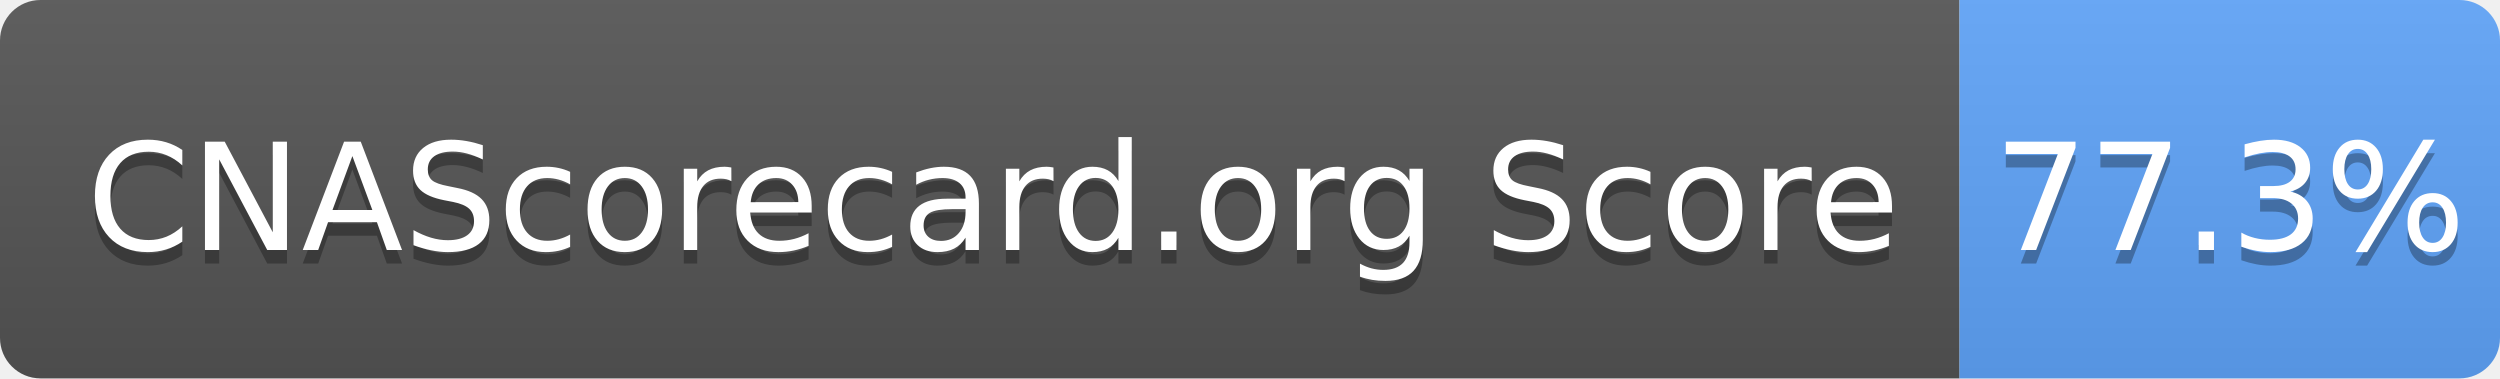
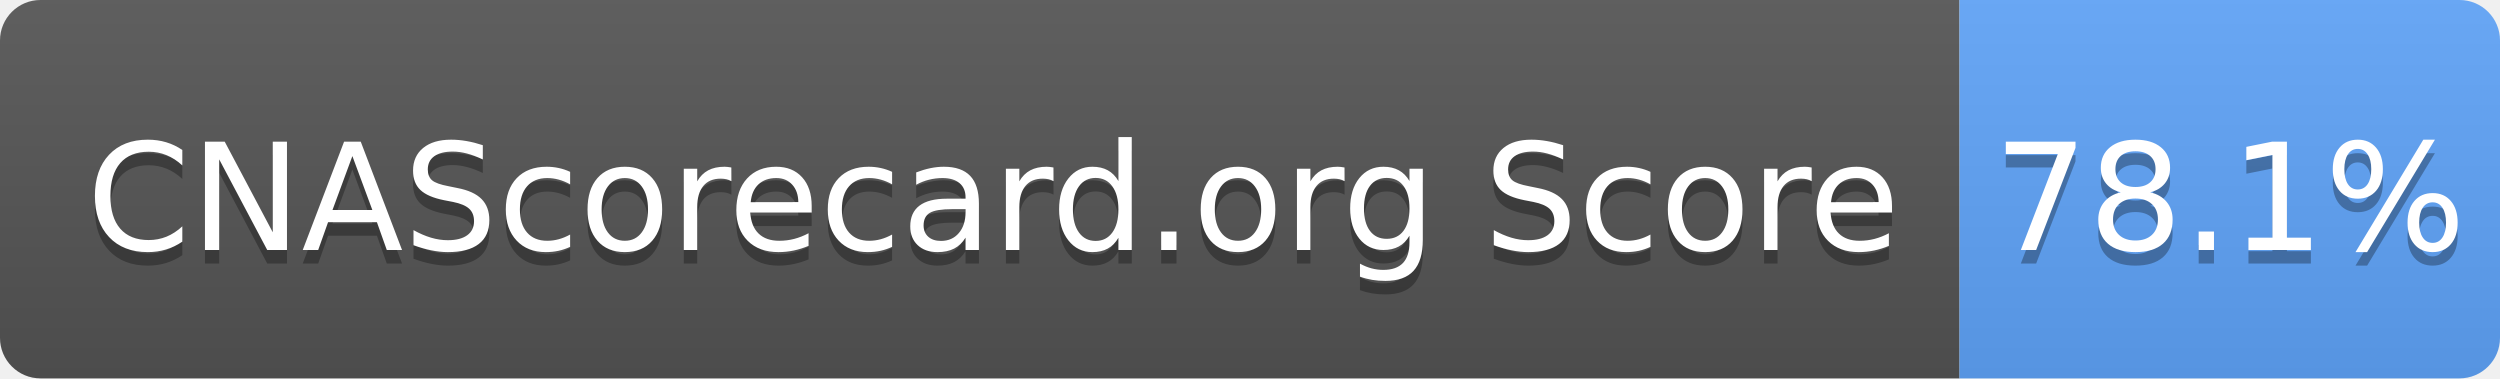
- <svg xmlns="http://www.w3.org/2000/svg" width="185" height="28" role="img" aria-label="CNAScorecard.org Score: 77.3%">
+ <svg xmlns="http://www.w3.org/2000/svg" width="185" height="28" role="img" aria-label="CNAScorecard.org Score: 78.1%">
  <linearGradient id="s" x2="0" y2="100%">
    <stop offset="0" stop-color="#bbb" stop-opacity=".1" />
    <stop offset="1" stop-opacity=".1" />
  </linearGradient>
  <clipPath id="r">
    <rect width="185" height="28" rx="3" fill="#fff" />
  </clipPath>
  <g clip-path="url(#r)">
    <rect width="145" height="28" fill="#555" />
    <rect x="145" width="40" height="28" fill="#60A5FA" />
    <rect width="185" height="28" fill="url(#s)" />
  </g>
  <g fill="#fff" text-anchor="middle" font-family="Verdana,Geneva,DejaVu Sans,sans-serif" text-rendering="geometricPrecision" font-size="110">
    <text aria-hidden="true" x="735" y="195" fill="#010101" fill-opacity=".3" transform="scale(.1)" textLength="1350">CNAScorecard.org Score</text>
    <text x="735" y="185" transform="scale(.1)" fill="#fff" textLength="1350">CNAScorecard.org Score</text>
-     <text aria-hidden="true" x="1650" y="195" fill="#010101" fill-opacity=".3" transform="scale(.1)" textLength="300">77.3%</text>
-     <text x="1650" y="185" transform="scale(.1)" fill="#fff" textLength="300">77.3%</text>
+     <text aria-hidden="true" x="1650" y="195" fill="#010101" fill-opacity=".3" transform="scale(.1)" textLength="300">78.1%</text>
+     <text x="1650" y="185" transform="scale(.1)" fill="#fff" textLength="300">78.1%</text>
  </g>
</svg>
